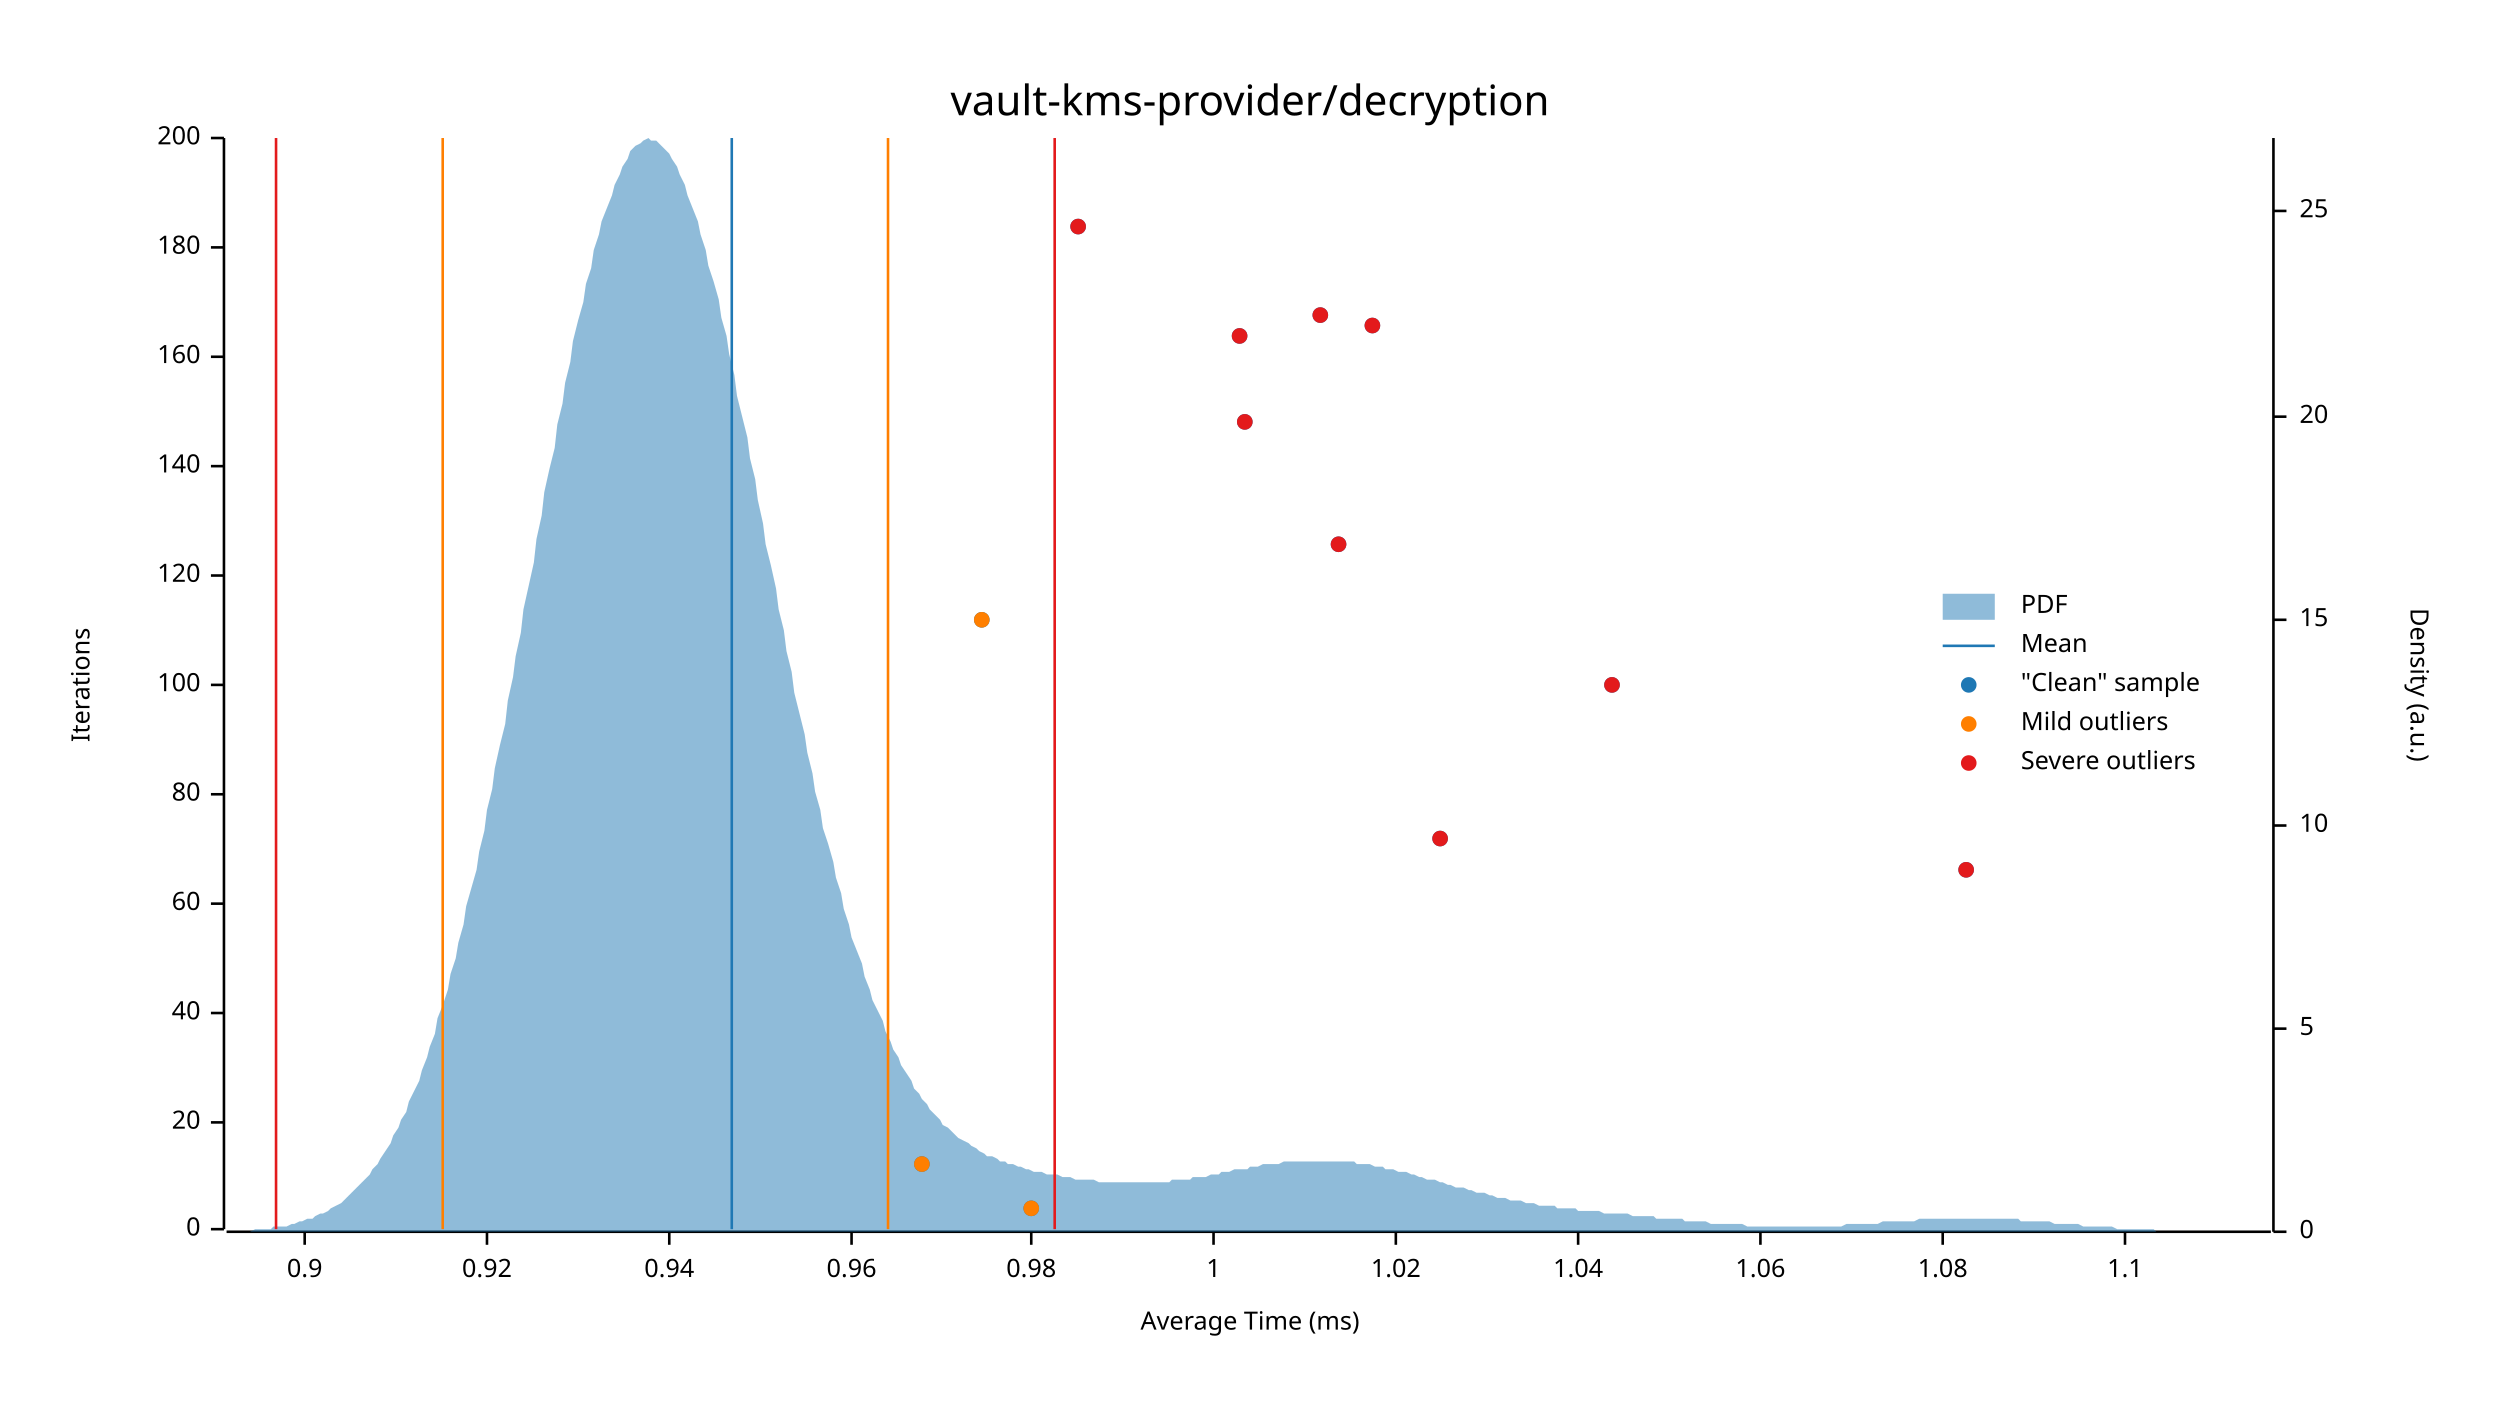
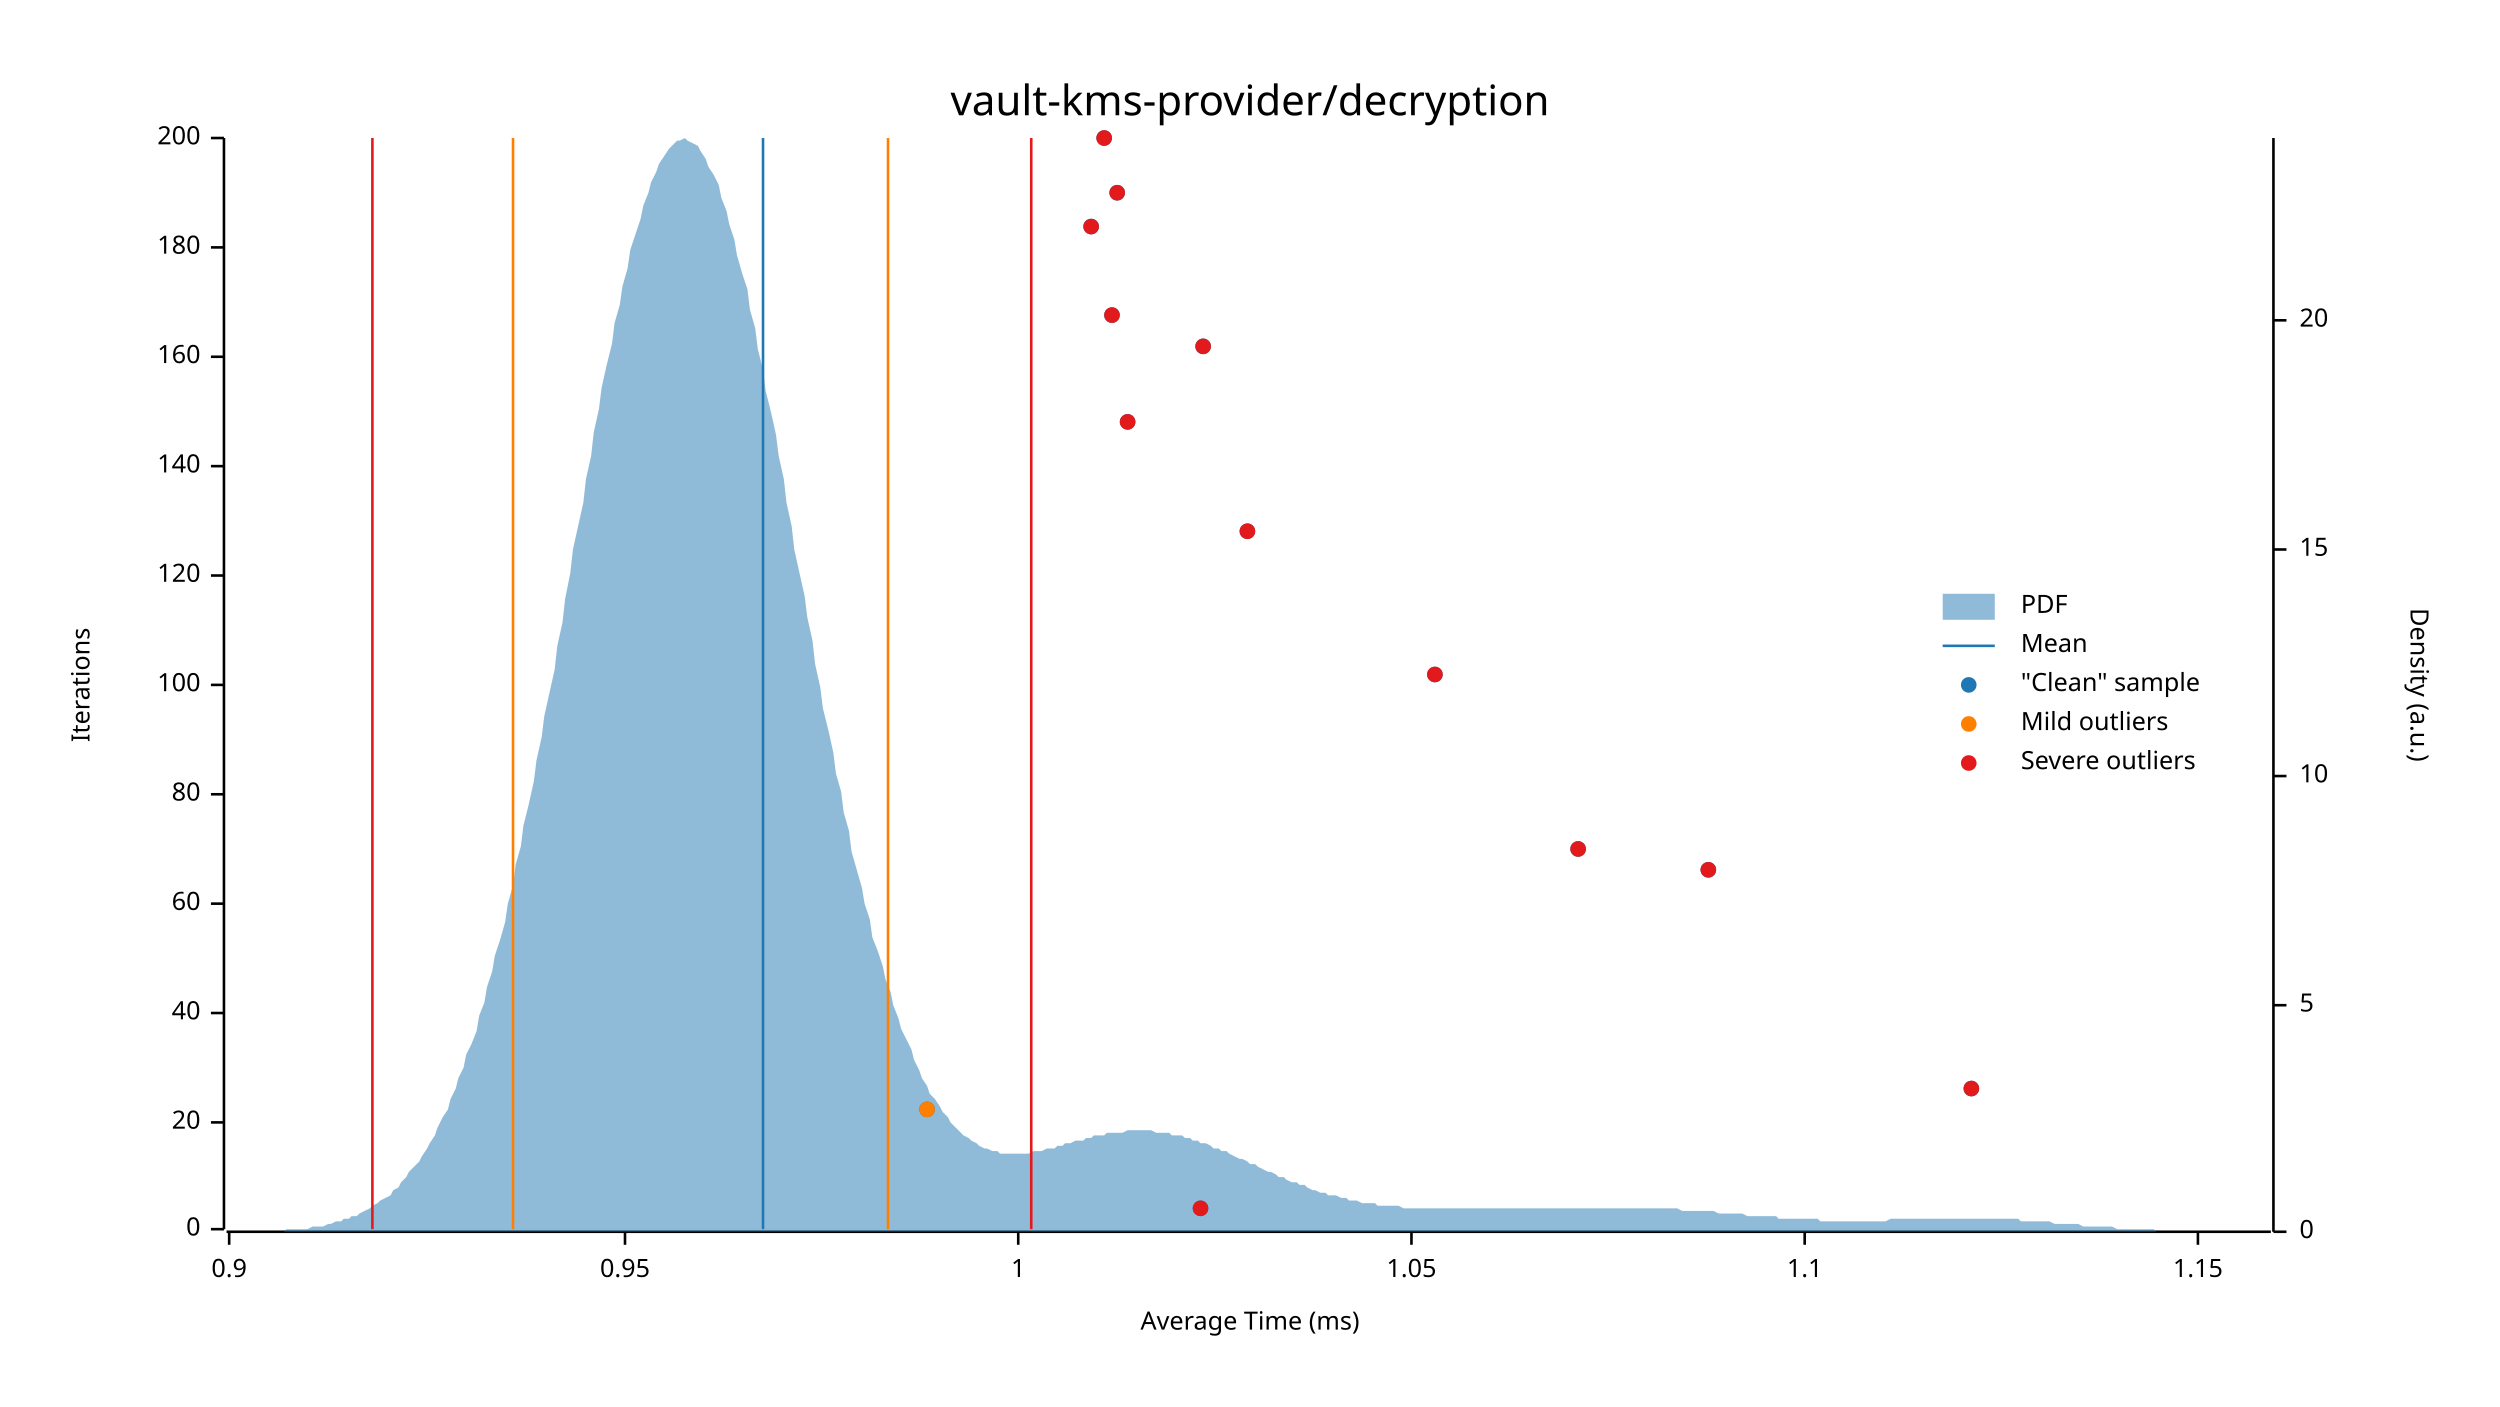
<svg xmlns="http://www.w3.org/2000/svg" width="960" height="540" viewBox="0 0 960 540">
  <text x="480" y="32" dy="0.76em" text-anchor="middle" font-family="sans-serif" font-size="16.129" opacity="1" fill="#000000">
vault-kms-provider/decryption
</text>
  <text x="27" y="263" dy="0.76em" text-anchor="middle" font-family="sans-serif" font-size="9.677" opacity="1" fill="#000000" transform="rotate(270, 27, 263)">
Iterations
</text>
  <text x="480" y="513" dy="-0.5ex" text-anchor="middle" font-family="sans-serif" font-size="9.677" opacity="1" fill="#000000">
Average Time (ms)
</text>
  <polyline fill="none" opacity="1" stroke="#000000" stroke-width="1" points="86,53 86,472 " />
  <text x="77" y="472" dy="0.5ex" text-anchor="end" font-family="sans-serif" font-size="9.677" opacity="1" fill="#000000">
0
</text>
  <polyline fill="none" opacity="1" stroke="#000000" stroke-width="1" points="81,472 86,472 " />
  <text x="77" y="431" dy="0.5ex" text-anchor="end" font-family="sans-serif" font-size="9.677" opacity="1" fill="#000000">
20
</text>
  <polyline fill="none" opacity="1" stroke="#000000" stroke-width="1" points="81,431 86,431 " />
  <text x="77" y="389" dy="0.5ex" text-anchor="end" font-family="sans-serif" font-size="9.677" opacity="1" fill="#000000">
40
</text>
  <polyline fill="none" opacity="1" stroke="#000000" stroke-width="1" points="81,389 86,389 " />
  <text x="77" y="347" dy="0.5ex" text-anchor="end" font-family="sans-serif" font-size="9.677" opacity="1" fill="#000000">
60
</text>
  <polyline fill="none" opacity="1" stroke="#000000" stroke-width="1" points="81,347 86,347 " />
  <text x="77" y="305" dy="0.5ex" text-anchor="end" font-family="sans-serif" font-size="9.677" opacity="1" fill="#000000">
80
</text>
  <polyline fill="none" opacity="1" stroke="#000000" stroke-width="1" points="81,305 86,305 " />
  <text x="77" y="263" dy="0.5ex" text-anchor="end" font-family="sans-serif" font-size="9.677" opacity="1" fill="#000000">
100
</text>
  <polyline fill="none" opacity="1" stroke="#000000" stroke-width="1" points="81,263 86,263 " />
  <text x="77" y="221" dy="0.5ex" text-anchor="end" font-family="sans-serif" font-size="9.677" opacity="1" fill="#000000">
120
</text>
  <polyline fill="none" opacity="1" stroke="#000000" stroke-width="1" points="81,221 86,221 " />
  <text x="77" y="179" dy="0.5ex" text-anchor="end" font-family="sans-serif" font-size="9.677" opacity="1" fill="#000000">
140
</text>
  <polyline fill="none" opacity="1" stroke="#000000" stroke-width="1" points="81,179 86,179 " />
  <text x="77" y="137" dy="0.5ex" text-anchor="end" font-family="sans-serif" font-size="9.677" opacity="1" fill="#000000">
160
</text>
  <polyline fill="none" opacity="1" stroke="#000000" stroke-width="1" points="81,137 86,137 " />
  <text x="77" y="95" dy="0.5ex" text-anchor="end" font-family="sans-serif" font-size="9.677" opacity="1" fill="#000000">
180
</text>
  <polyline fill="none" opacity="1" stroke="#000000" stroke-width="1" points="81,95 86,95 " />
  <text x="77" y="53" dy="0.5ex" text-anchor="end" font-family="sans-serif" font-size="9.677" opacity="1" fill="#000000">
200
</text>
  <polyline fill="none" opacity="1" stroke="#000000" stroke-width="1" points="81,53 86,53 " />
  <polyline fill="none" opacity="1" stroke="#000000" stroke-width="1" points="87,473 872,473 " />
-   <text x="117" y="483" dy="0.76em" text-anchor="middle" font-family="sans-serif" font-size="9.677" opacity="1" fill="#000000">
+   <text x="88" y="483" dy="0.76em" text-anchor="middle" font-family="sans-serif" font-size="9.677" opacity="1" fill="#000000">
0.9
</text>
-   <polyline fill="none" opacity="1" stroke="#000000" stroke-width="1" points="117,473 117,478 " />
-   <text x="187" y="483" dy="0.76em" text-anchor="middle" font-family="sans-serif" font-size="9.677" opacity="1" fill="#000000">
- 0.92
+   <polyline fill="none" opacity="1" stroke="#000000" stroke-width="1" points="88,473 88,478 " />
+   <text x="240" y="483" dy="0.76em" text-anchor="middle" font-family="sans-serif" font-size="9.677" opacity="1" fill="#000000">
+ 0.95
</text>
-   <polyline fill="none" opacity="1" stroke="#000000" stroke-width="1" points="187,473 187,478 " />
-   <text x="257" y="483" dy="0.76em" text-anchor="middle" font-family="sans-serif" font-size="9.677" opacity="1" fill="#000000">
- 0.94
- </text>
-   <polyline fill="none" opacity="1" stroke="#000000" stroke-width="1" points="257,473 257,478 " />
-   <text x="327" y="483" dy="0.76em" text-anchor="middle" font-family="sans-serif" font-size="9.677" opacity="1" fill="#000000">
- 0.96
- </text>
-   <polyline fill="none" opacity="1" stroke="#000000" stroke-width="1" points="327,473 327,478 " />
-   <text x="396" y="483" dy="0.76em" text-anchor="middle" font-family="sans-serif" font-size="9.677" opacity="1" fill="#000000">
- 0.98
- </text>
-   <polyline fill="none" opacity="1" stroke="#000000" stroke-width="1" points="396,473 396,478 " />
-   <text x="466" y="483" dy="0.76em" text-anchor="middle" font-family="sans-serif" font-size="9.677" opacity="1" fill="#000000">
+   <polyline fill="none" opacity="1" stroke="#000000" stroke-width="1" points="240,473 240,478 " />
+   <text x="391" y="483" dy="0.76em" text-anchor="middle" font-family="sans-serif" font-size="9.677" opacity="1" fill="#000000">
1
</text>
-   <polyline fill="none" opacity="1" stroke="#000000" stroke-width="1" points="466,473 466,478 " />
-   <text x="536" y="483" dy="0.76em" text-anchor="middle" font-family="sans-serif" font-size="9.677" opacity="1" fill="#000000">
- 1.02
+   <polyline fill="none" opacity="1" stroke="#000000" stroke-width="1" points="391,473 391,478 " />
+   <text x="542" y="483" dy="0.76em" text-anchor="middle" font-family="sans-serif" font-size="9.677" opacity="1" fill="#000000">
+ 1.05
</text>
-   <polyline fill="none" opacity="1" stroke="#000000" stroke-width="1" points="536,473 536,478 " />
-   <text x="606" y="483" dy="0.76em" text-anchor="middle" font-family="sans-serif" font-size="9.677" opacity="1" fill="#000000">
- 1.04
- </text>
-   <polyline fill="none" opacity="1" stroke="#000000" stroke-width="1" points="606,473 606,478 " />
-   <text x="676" y="483" dy="0.76em" text-anchor="middle" font-family="sans-serif" font-size="9.677" opacity="1" fill="#000000">
- 1.06
- </text>
-   <polyline fill="none" opacity="1" stroke="#000000" stroke-width="1" points="676,473 676,478 " />
-   <text x="746" y="483" dy="0.76em" text-anchor="middle" font-family="sans-serif" font-size="9.677" opacity="1" fill="#000000">
- 1.08
- </text>
-   <polyline fill="none" opacity="1" stroke="#000000" stroke-width="1" points="746,473 746,478 " />
-   <text x="816" y="483" dy="0.76em" text-anchor="middle" font-family="sans-serif" font-size="9.677" opacity="1" fill="#000000">
+   <polyline fill="none" opacity="1" stroke="#000000" stroke-width="1" points="542,473 542,478 " />
+   <text x="693" y="483" dy="0.76em" text-anchor="middle" font-family="sans-serif" font-size="9.677" opacity="1" fill="#000000">
1.1
</text>
-   <polyline fill="none" opacity="1" stroke="#000000" stroke-width="1" points="816,473 816,478 " />
+   <polyline fill="none" opacity="1" stroke="#000000" stroke-width="1" points="693,473 693,478 " />
+   <text x="844" y="483" dy="0.76em" text-anchor="middle" font-family="sans-serif" font-size="9.677" opacity="1" fill="#000000">
+ 1.15
+ </text>
+   <polyline fill="none" opacity="1" stroke="#000000" stroke-width="1" points="844,473 844,478 " />
  <text x="933" y="263" dy="0.76em" text-anchor="middle" font-family="sans-serif" font-size="9.677" opacity="1" fill="#000000" transform="rotate(90, 933, 263)">
Density (a.u.)
</text>
  <polyline fill="none" opacity="1" stroke="#000000" stroke-width="1" points="873,53 873,473 " />
  <text x="883" y="473" dy="0.5ex" text-anchor="start" font-family="sans-serif" font-size="9.677" opacity="1" fill="#000000">
0
</text>
  <polyline fill="none" opacity="1" stroke="#000000" stroke-width="1" points="873,473 878,473 " />
-   <text x="883" y="395" dy="0.5ex" text-anchor="start" font-family="sans-serif" font-size="9.677" opacity="1" fill="#000000">
+   <text x="883" y="386" dy="0.5ex" text-anchor="start" font-family="sans-serif" font-size="9.677" opacity="1" fill="#000000">
5
</text>
-   <polyline fill="none" opacity="1" stroke="#000000" stroke-width="1" points="873,395 878,395 " />
-   <text x="883" y="317" dy="0.5ex" text-anchor="start" font-family="sans-serif" font-size="9.677" opacity="1" fill="#000000">
+   <polyline fill="none" opacity="1" stroke="#000000" stroke-width="1" points="873,386 878,386 " />
+   <text x="883" y="298" dy="0.5ex" text-anchor="start" font-family="sans-serif" font-size="9.677" opacity="1" fill="#000000">
10
</text>
-   <polyline fill="none" opacity="1" stroke="#000000" stroke-width="1" points="873,317 878,317 " />
-   <text x="883" y="238" dy="0.5ex" text-anchor="start" font-family="sans-serif" font-size="9.677" opacity="1" fill="#000000">
+   <polyline fill="none" opacity="1" stroke="#000000" stroke-width="1" points="873,298 878,298 " />
+   <text x="883" y="211" dy="0.5ex" text-anchor="start" font-family="sans-serif" font-size="9.677" opacity="1" fill="#000000">
15
</text>
-   <polyline fill="none" opacity="1" stroke="#000000" stroke-width="1" points="873,238 878,238 " />
-   <text x="883" y="160" dy="0.5ex" text-anchor="start" font-family="sans-serif" font-size="9.677" opacity="1" fill="#000000">
+   <polyline fill="none" opacity="1" stroke="#000000" stroke-width="1" points="873,211 878,211 " />
+   <text x="883" y="123" dy="0.5ex" text-anchor="start" font-family="sans-serif" font-size="9.677" opacity="1" fill="#000000">
20
</text>
-   <polyline fill="none" opacity="1" stroke="#000000" stroke-width="1" points="873,160 878,160 " />
-   <text x="883" y="81" dy="0.5ex" text-anchor="start" font-family="sans-serif" font-size="9.677" opacity="1" fill="#000000">
- 25
- </text>
-   <polyline fill="none" opacity="1" stroke="#000000" stroke-width="1" points="873,81 878,81 " />
-   <polygon opacity="0.5" fill="#1F78B4" points="87,473 88,473 90,473 91,473 93,473 94,473 96,473 98,472 99,472 101,472 102,472 104,472 105,471 107,471 109,471 110,471 112,470 113,470 115,469 116,469 118,468 120,468 121,467 123,466 124,466 126,465 127,464 129,463 131,462 132,461 134,459 135,458 137,456 138,455 140,453 142,451 143,449 145,447 146,445 148,442 150,439 151,436 153,433 154,430 156,427 157,423 159,419 161,415 162,411 164,406 165,402 167,397 168,391 170,386 172,380 173,374 175,368 176,362 178,355 179,348 181,341 183,334 184,327 186,319 187,311 189,303 190,295 192,286 194,278 195,269 197,260 198,252 200,243 201,234 203,225 205,216 206,207 208,198 209,189 211,180 213,172 214,163 216,155 217,147 219,139 220,131 222,123 224,116 225,109 227,103 228,96 230,90 231,85 233,80 235,75 236,71 238,67 239,64 241,61 242,58 244,56 246,55 247,54 249,53 250,54 252,54 253,55 255,57 257,59 258,61 260,64 261,67 263,71 264,75 266,80 268,85 269,90 271,96 272,102 274,108 276,115 277,122 279,129 280,136 282,144 283,152 285,160 287,168 288,176 290,184 291,192 293,201 294,209 296,217 298,226 299,234 301,242 302,250 304,258 305,266 307,274 309,282 310,289 312,297 313,304 315,311 316,318 318,324 320,331 321,337 323,343 324,349 326,355 327,360 329,365 331,370 332,375 334,380 335,384 337,388 339,392 340,396 342,400 343,403 345,406 346,409 348,412 350,415 351,418 353,420 354,422 356,424 357,426 359,428 361,430 362,432 364,433 365,434 367,436 368,437 370,438 372,439 373,440 375,441 376,442 378,443 379,444 381,444 383,445 384,446 386,446 387,447 389,447 391,448 392,448 394,449 395,449 397,450 398,450 400,450 402,451 403,451 405,451 406,451 408,452 409,452 411,452 413,453 414,453 416,453 417,453 419,453 420,453 422,454 424,454 425,454 427,454 428,454 430,454 431,454 433,454 435,454 436,454 438,454 439,454 441,454 442,454 444,454 446,454 447,454 449,454 450,453 452,453 454,453 455,453 457,453 458,452 460,452 461,452 463,452 465,451 466,451 468,451 469,450 471,450 472,450 474,449 476,449 477,449 479,449 480,448 482,448 483,448 485,447 487,447 488,447 490,447 491,447 493,446 494,446 496,446 498,446 499,446 501,446 502,446 504,446 505,446 507,446 509,446 510,446 512,446 513,446 515,446 517,446 518,446 520,446 521,447 523,447 524,447 526,447 528,448 529,448 531,448 532,449 534,449 535,449 537,450 539,450 540,450 542,451 543,451 545,452 546,452 548,453 550,453 551,453 553,454 554,454 556,455 557,455 559,456 561,456 562,456 564,457 565,457 567,458 568,458 570,458 572,459 573,459 575,460 576,460 578,460 580,461 581,461 583,461 584,461 586,462 587,462 589,462 591,463 592,463 594,463 595,463 597,463 598,464 600,464 602,464 603,464 605,464 606,465 608,465 609,465 611,465 613,465 614,465 616,466 617,466 619,466 620,466 622,466 624,466 625,466 627,467 628,467 630,467 632,467 633,467 635,467 636,468 638,468 639,468 641,468 643,468 644,468 646,468 647,469 649,469 650,469 652,469 654,469 655,469 657,470 658,470 660,470 661,470 663,470 665,470 666,470 668,470 669,470 671,471 672,471 674,471 676,471 677,471 679,471 680,471 682,471 683,471 685,471 687,471 688,471 690,471 691,471 693,471 695,471 696,471 698,471 699,471 701,471 702,471 704,471 706,471 707,471 709,470 710,470 712,470 713,470 715,470 717,470 718,470 720,470 721,470 723,469 724,469 726,469 728,469 729,469 731,469 732,469 734,469 735,469 737,468 739,468 740,468 742,468 743,468 745,468 746,468 748,468 750,468 751,468 753,468 754,468 756,468 758,468 759,468 761,468 762,468 764,468 765,468 767,468 769,468 770,468 772,468 773,468 775,468 776,469 778,469 780,469 781,469 783,469 784,469 786,469 787,469 789,470 791,470 792,470 794,470 795,470 797,470 798,470 800,471 802,471 803,471 805,471 806,471 808,471 809,471 811,471 813,472 814,472 816,472 817,472 819,472 821,472 822,472 824,472 825,472 827,472 828,473 830,473 832,473 833,473 835,473 836,473 838,473 839,473 841,473 843,473 844,473 846,473 847,473 849,473 850,473 852,473 854,473 855,473 857,473 858,473 860,473 861,473 863,473 865,473 866,473 868,473 869,473 871,473 873,473 873,473 87,473 " />
-   <polyline fill="none" opacity="1" stroke="#1F78B4" stroke-width="1" points="281,472 281,53 " />
-   <polyline fill="none" opacity="1" stroke="#FF7F00" stroke-width="1" points="170,472 170,53 " />
+   <polyline fill="none" opacity="1" stroke="#000000" stroke-width="1" points="873,123 878,123 " />
+   <polygon opacity="0.5" fill="#1F78B4" points="87,473 88,473 90,473 91,473 93,473 94,473 96,473 98,473 99,473 101,473 102,473 104,473 105,473 107,473 109,473 110,472 112,472 113,472 115,472 116,472 118,472 120,471 121,471 123,471 124,471 126,470 127,470 129,469 131,469 132,468 134,468 135,467 137,467 138,466 140,465 142,464 143,463 145,462 146,461 148,460 150,459 151,457 153,456 154,454 156,452 157,450 159,448 161,446 162,444 164,441 165,439 167,436 168,433 170,429 172,426 173,422 175,418 176,414 178,410 179,405 181,401 183,396 184,390 186,385 187,379 189,373 190,367 192,361 194,354 195,347 197,340 198,332 200,325 201,317 203,309 205,300 206,292 208,283 209,275 211,266 213,257 214,248 216,239 217,230 219,220 220,211 222,202 224,193 225,184 227,175 228,166 230,157 231,149 233,140 235,132 236,124 238,117 239,110 241,103 242,96 244,90 246,84 247,79 249,74 250,70 252,66 253,63 255,60 257,57 258,56 260,54 261,54 263,53 264,54 266,55 268,56 269,58 271,61 272,64 274,67 276,71 277,76 279,81 280,86 282,92 283,98 285,105 287,111 288,119 290,126 291,134 293,142 294,150 296,158 298,167 299,175 301,184 302,193 304,202 305,211 307,220 309,229 310,237 312,246 313,255 315,264 316,272 318,280 320,289 321,297 323,304 324,312 326,319 327,327 329,334 331,341 332,347 334,353 335,360 337,365 339,371 340,376 342,381 343,386 345,391 346,395 348,399 350,403 351,407 353,411 354,414 356,417 357,420 359,422 361,425 362,427 364,429 365,431 367,433 368,434 370,436 372,437 373,438 375,439 376,440 378,441 379,441 381,442 383,442 384,443 386,443 387,443 389,443 391,443 392,443 394,443 395,443 397,442 398,442 400,442 402,441 403,441 405,441 406,440 408,440 409,439 411,439 413,438 414,438 416,438 417,437 419,437 420,436 422,436 424,436 425,435 427,435 428,435 430,435 431,435 433,434 435,434 436,434 438,434 439,434 441,434 442,434 444,435 446,435 447,435 449,435 450,436 452,436 454,436 455,437 457,437 458,438 460,438 461,439 463,439 465,440 466,441 468,441 469,442 471,442 472,443 474,444 476,445 477,445 479,446 480,447 482,447 483,448 485,449 487,450 488,450 490,451 491,452 493,452 494,453 496,454 498,454 499,455 501,455 502,456 504,457 505,457 507,458 509,458 510,459 512,459 513,459 515,460 517,460 518,461 520,461 521,461 523,462 524,462 526,462 528,462 529,463 531,463 532,463 534,463 535,463 537,463 539,464 540,464 542,464 543,464 545,464 546,464 548,464 550,464 551,464 553,464 554,464 556,464 557,464 559,464 561,464 562,464 564,464 565,464 567,464 568,464 570,464 572,464 573,464 575,464 576,464 578,464 580,464 581,464 583,464 584,464 586,464 587,464 589,464 591,464 592,464 594,464 595,464 597,464 598,464 600,464 602,464 603,464 605,464 606,464 608,464 609,464 611,464 613,464 614,464 616,464 617,464 619,464 620,464 622,464 624,464 625,464 627,464 628,464 630,464 632,464 633,464 635,464 636,464 638,464 639,464 641,464 643,464 644,464 646,465 647,465 649,465 650,465 652,465 654,465 655,465 657,465 658,465 660,466 661,466 663,466 665,466 666,466 668,466 669,466 671,467 672,467 674,467 676,467 677,467 679,467 680,467 682,467 683,468 685,468 687,468 688,468 690,468 691,468 693,468 695,468 696,468 698,468 699,469 701,469 702,469 704,469 706,469 707,469 709,469 710,469 712,469 713,469 715,469 717,469 718,469 720,469 721,469 723,469 724,469 726,468 728,468 729,468 731,468 732,468 734,468 735,468 737,468 739,468 740,468 742,468 743,468 745,468 746,468 748,468 750,468 751,468 753,468 754,468 756,468 758,468 759,468 761,468 762,468 764,468 765,468 767,468 769,468 770,468 772,468 773,468 775,468 776,469 778,469 780,469 781,469 783,469 784,469 786,469 787,469 789,470 791,470 792,470 794,470 795,470 797,470 798,470 800,471 802,471 803,471 805,471 806,471 808,471 809,471 811,471 813,472 814,472 816,472 817,472 819,472 821,472 822,472 824,472 825,472 827,472 828,473 830,473 832,473 833,473 835,473 836,473 838,473 839,473 841,473 843,473 844,473 846,473 847,473 849,473 850,473 852,473 854,473 855,473 857,473 858,473 860,473 861,473 863,473 865,473 866,473 868,473 869,473 871,473 873,473 873,473 87,473 " />
+   <polyline fill="none" opacity="1" stroke="#1F78B4" stroke-width="1" points="293,472 293,53 " />
+   <polyline fill="none" opacity="1" stroke="#FF7F00" stroke-width="1" points="197,472 197,53 " />
  <polyline fill="none" opacity="1" stroke="#FF7F00" stroke-width="1" points="341,472 341,53 " />
-   <polyline fill="none" opacity="1" stroke="#E31A1C" stroke-width="1" points="106,472 106,53 " />
-   <polyline fill="none" opacity="1" stroke="#E31A1C" stroke-width="1" points="405,472 405,53 " />
-   <circle cx="396" cy="464" r="3" opacity="1" fill="#1F78B4" stroke="none" stroke-width="1" />
-   <circle cx="354" cy="447" r="3" opacity="1" fill="#1F78B4" stroke="none" stroke-width="1" />
-   <circle cx="755" cy="334" r="3" opacity="1" fill="#1F78B4" stroke="none" stroke-width="1" />
-   <circle cx="553" cy="322" r="3" opacity="1" fill="#1F78B4" stroke="none" stroke-width="1" />
-   <circle cx="619" cy="263" r="3" opacity="1" fill="#1F78B4" stroke="none" stroke-width="1" />
-   <circle cx="377" cy="238" r="3" opacity="1" fill="#1F78B4" stroke="none" stroke-width="1" />
-   <circle cx="514" cy="209" r="3" opacity="1" fill="#1F78B4" stroke="none" stroke-width="1" />
-   <circle cx="478" cy="162" r="3" opacity="1" fill="#1F78B4" stroke="none" stroke-width="1" />
-   <circle cx="476" cy="129" r="3" opacity="1" fill="#1F78B4" stroke="none" stroke-width="1" />
-   <circle cx="527" cy="125" r="3" opacity="1" fill="#1F78B4" stroke="none" stroke-width="1" />
-   <circle cx="507" cy="121" r="3" opacity="1" fill="#1F78B4" stroke="none" stroke-width="1" />
-   <circle cx="414" cy="87" r="3" opacity="1" fill="#1F78B4" stroke="none" stroke-width="1" />
-   <circle cx="396" cy="464" r="3" opacity="1" fill="#FF7F00" stroke="none" stroke-width="1" />
-   <circle cx="354" cy="447" r="3" opacity="1" fill="#FF7F00" stroke="none" stroke-width="1" />
-   <circle cx="377" cy="238" r="3" opacity="1" fill="#FF7F00" stroke="none" stroke-width="1" />
-   <circle cx="755" cy="334" r="3" opacity="1" fill="#E31A1C" stroke="none" stroke-width="1" />
-   <circle cx="553" cy="322" r="3" opacity="1" fill="#E31A1C" stroke="none" stroke-width="1" />
-   <circle cx="619" cy="263" r="3" opacity="1" fill="#E31A1C" stroke="none" stroke-width="1" />
-   <circle cx="514" cy="209" r="3" opacity="1" fill="#E31A1C" stroke="none" stroke-width="1" />
-   <circle cx="478" cy="162" r="3" opacity="1" fill="#E31A1C" stroke="none" stroke-width="1" />
-   <circle cx="476" cy="129" r="3" opacity="1" fill="#E31A1C" stroke="none" stroke-width="1" />
-   <circle cx="527" cy="125" r="3" opacity="1" fill="#E31A1C" stroke="none" stroke-width="1" />
-   <circle cx="507" cy="121" r="3" opacity="1" fill="#E31A1C" stroke="none" stroke-width="1" />
-   <circle cx="414" cy="87" r="3" opacity="1" fill="#E31A1C" stroke="none" stroke-width="1" />
+   <polyline fill="none" opacity="1" stroke="#E31A1C" stroke-width="1" points="143,472 143,53 " />
+   <polyline fill="none" opacity="1" stroke="#E31A1C" stroke-width="1" points="396,472 396,53 " />
+   <circle cx="461" cy="464" r="3" opacity="1" fill="#1F78B4" stroke="none" stroke-width="1" />
+   <circle cx="356" cy="426" r="3" opacity="1" fill="#1F78B4" stroke="none" stroke-width="1" />
+   <circle cx="757" cy="418" r="3" opacity="1" fill="#1F78B4" stroke="none" stroke-width="1" />
+   <circle cx="656" cy="334" r="3" opacity="1" fill="#1F78B4" stroke="none" stroke-width="1" />
+   <circle cx="606" cy="326" r="3" opacity="1" fill="#1F78B4" stroke="none" stroke-width="1" />
+   <circle cx="551" cy="259" r="3" opacity="1" fill="#1F78B4" stroke="none" stroke-width="1" />
+   <circle cx="479" cy="204" r="3" opacity="1" fill="#1F78B4" stroke="none" stroke-width="1" />
+   <circle cx="433" cy="162" r="3" opacity="1" fill="#1F78B4" stroke="none" stroke-width="1" />
+   <circle cx="462" cy="133" r="3" opacity="1" fill="#1F78B4" stroke="none" stroke-width="1" />
+   <circle cx="427" cy="121" r="3" opacity="1" fill="#1F78B4" stroke="none" stroke-width="1" />
+   <circle cx="419" cy="87" r="3" opacity="1" fill="#1F78B4" stroke="none" stroke-width="1" />
+   <circle cx="429" cy="74" r="3" opacity="1" fill="#1F78B4" stroke="none" stroke-width="1" />
+   <circle cx="424" cy="53" r="3" opacity="1" fill="#1F78B4" stroke="none" stroke-width="1" />
+   <circle cx="356" cy="426" r="3" opacity="1" fill="#FF7F00" stroke="none" stroke-width="1" />
+   <circle cx="461" cy="464" r="3" opacity="1" fill="#E31A1C" stroke="none" stroke-width="1" />
+   <circle cx="757" cy="418" r="3" opacity="1" fill="#E31A1C" stroke="none" stroke-width="1" />
+   <circle cx="656" cy="334" r="3" opacity="1" fill="#E31A1C" stroke="none" stroke-width="1" />
+   <circle cx="606" cy="326" r="3" opacity="1" fill="#E31A1C" stroke="none" stroke-width="1" />
+   <circle cx="551" cy="259" r="3" opacity="1" fill="#E31A1C" stroke="none" stroke-width="1" />
+   <circle cx="479" cy="204" r="3" opacity="1" fill="#E31A1C" stroke="none" stroke-width="1" />
+   <circle cx="433" cy="162" r="3" opacity="1" fill="#E31A1C" stroke="none" stroke-width="1" />
+   <circle cx="462" cy="133" r="3" opacity="1" fill="#E31A1C" stroke="none" stroke-width="1" />
+   <circle cx="427" cy="121" r="3" opacity="1" fill="#E31A1C" stroke="none" stroke-width="1" />
+   <circle cx="419" cy="87" r="3" opacity="1" fill="#E31A1C" stroke="none" stroke-width="1" />
+   <circle cx="429" cy="74" r="3" opacity="1" fill="#E31A1C" stroke="none" stroke-width="1" />
+   <circle cx="424" cy="53" r="3" opacity="1" fill="#E31A1C" stroke="none" stroke-width="1" />
  <text x="776" y="228" dy="0.76em" text-anchor="start" font-family="sans-serif" font-size="9.677" opacity="1" fill="#000000">
PDF
</text>
  <text x="776" y="243" dy="0.76em" text-anchor="start" font-family="sans-serif" font-size="9.677" opacity="1" fill="#000000">
Mean
</text>
  <text x="776" y="258" dy="0.76em" text-anchor="start" font-family="sans-serif" font-size="9.677" opacity="1" fill="#000000">
"Clean" sample
</text>
  <text x="776" y="273" dy="0.76em" text-anchor="start" font-family="sans-serif" font-size="9.677" opacity="1" fill="#000000">
Mild outliers
</text>
  <text x="776" y="288" dy="0.76em" text-anchor="start" font-family="sans-serif" font-size="9.677" opacity="1" fill="#000000">
Severe outliers
</text>
  <rect x="746" y="228" width="20" height="10" opacity="0.5" fill="#1F78B4" stroke="none" />
  <polyline fill="none" opacity="1" stroke="#1F78B4" stroke-width="1" points="746,248 766,248 " />
  <circle cx="756" cy="263" r="3" opacity="1" fill="#1F78B4" stroke="none" stroke-width="1" />
  <circle cx="756" cy="278" r="3" opacity="1" fill="#FF7F00" stroke="none" stroke-width="1" />
  <circle cx="756" cy="293" r="3" opacity="1" fill="#E31A1C" stroke="none" stroke-width="1" />
</svg>
